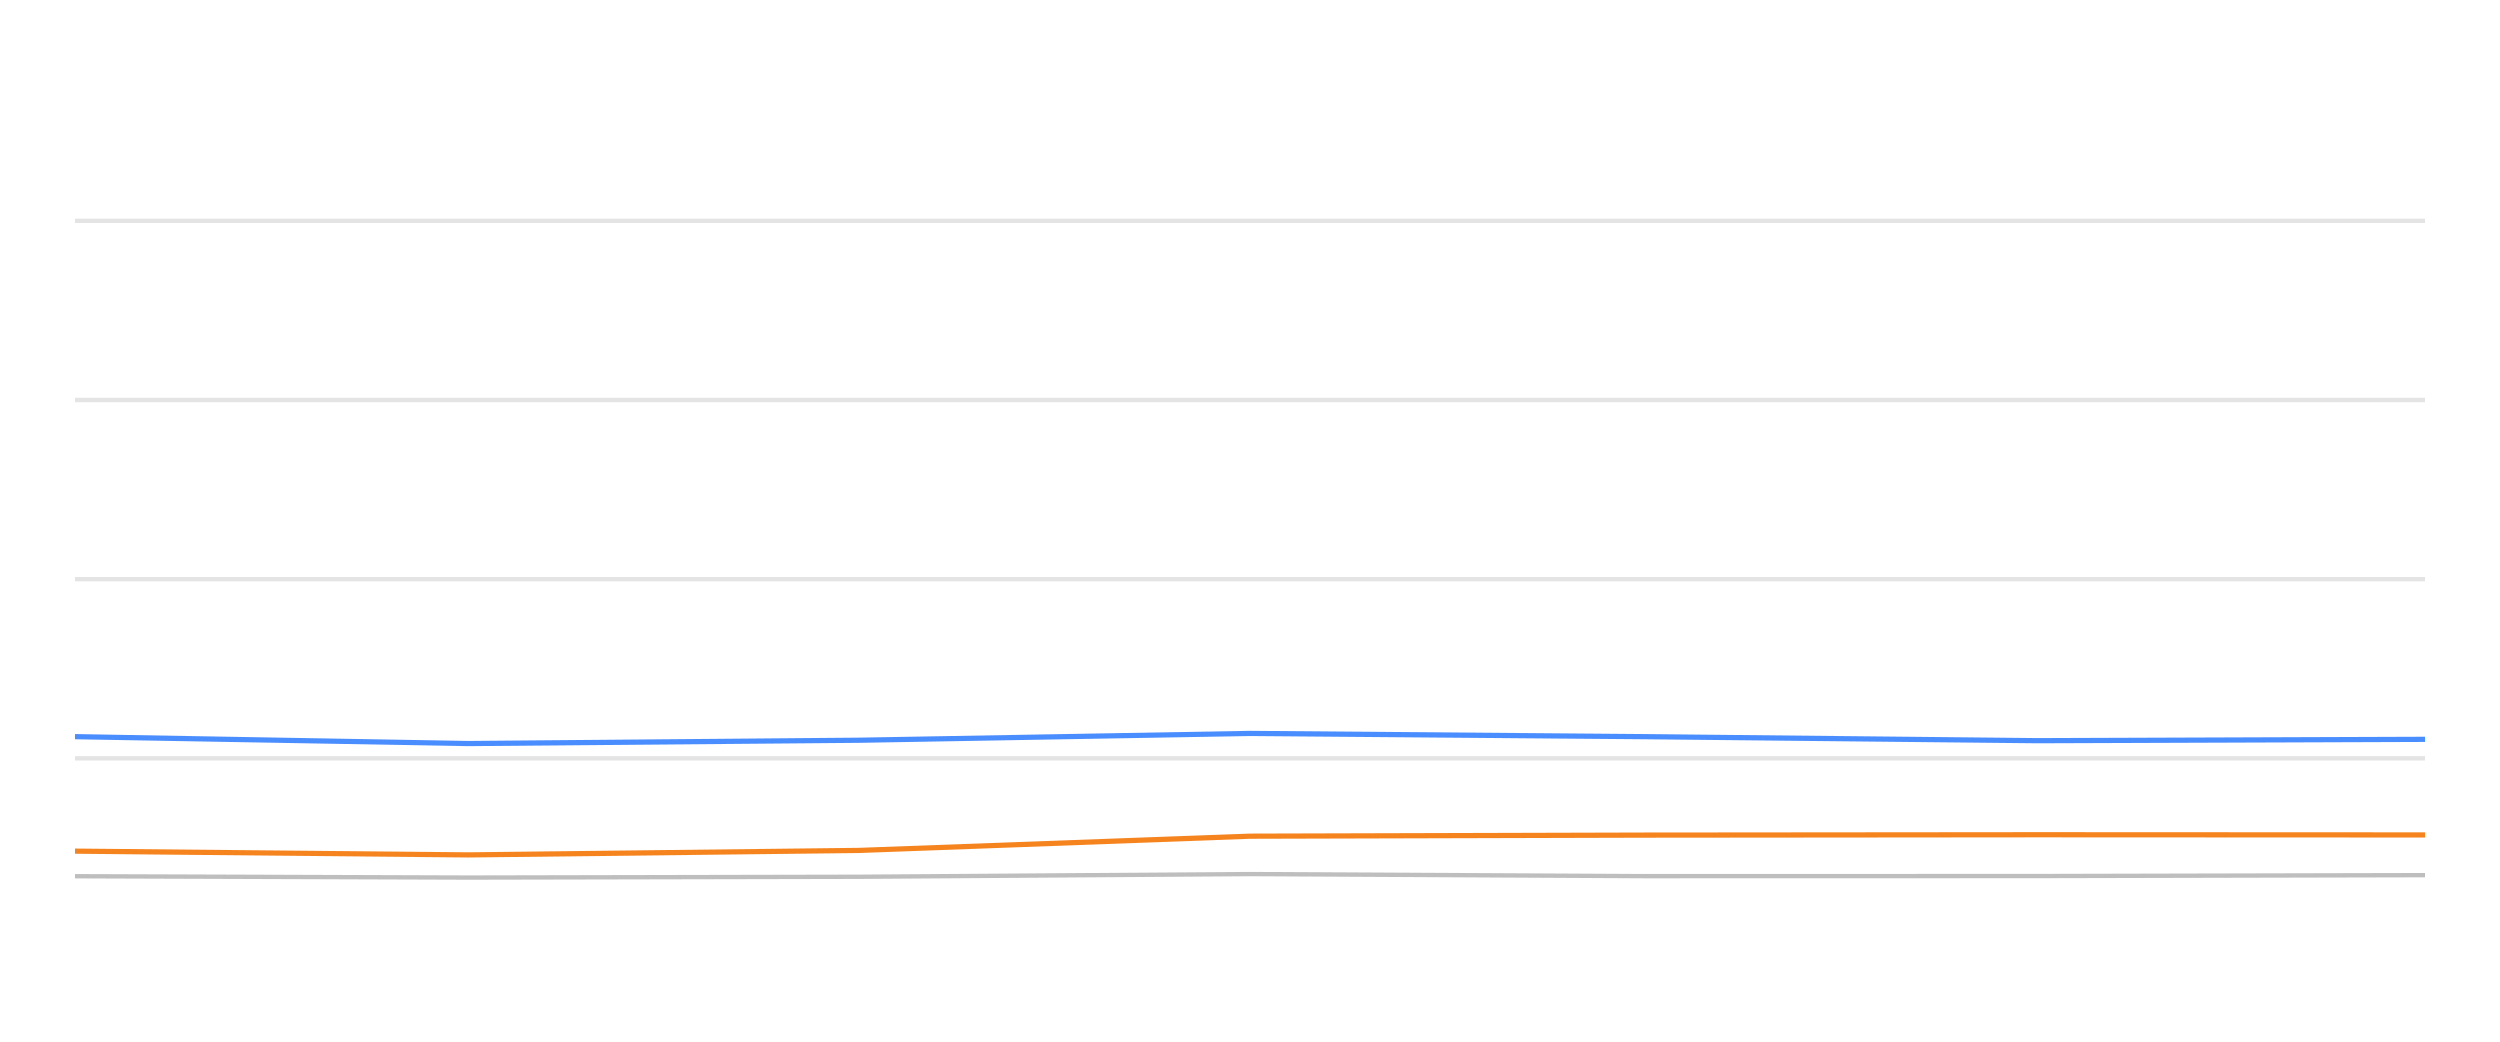
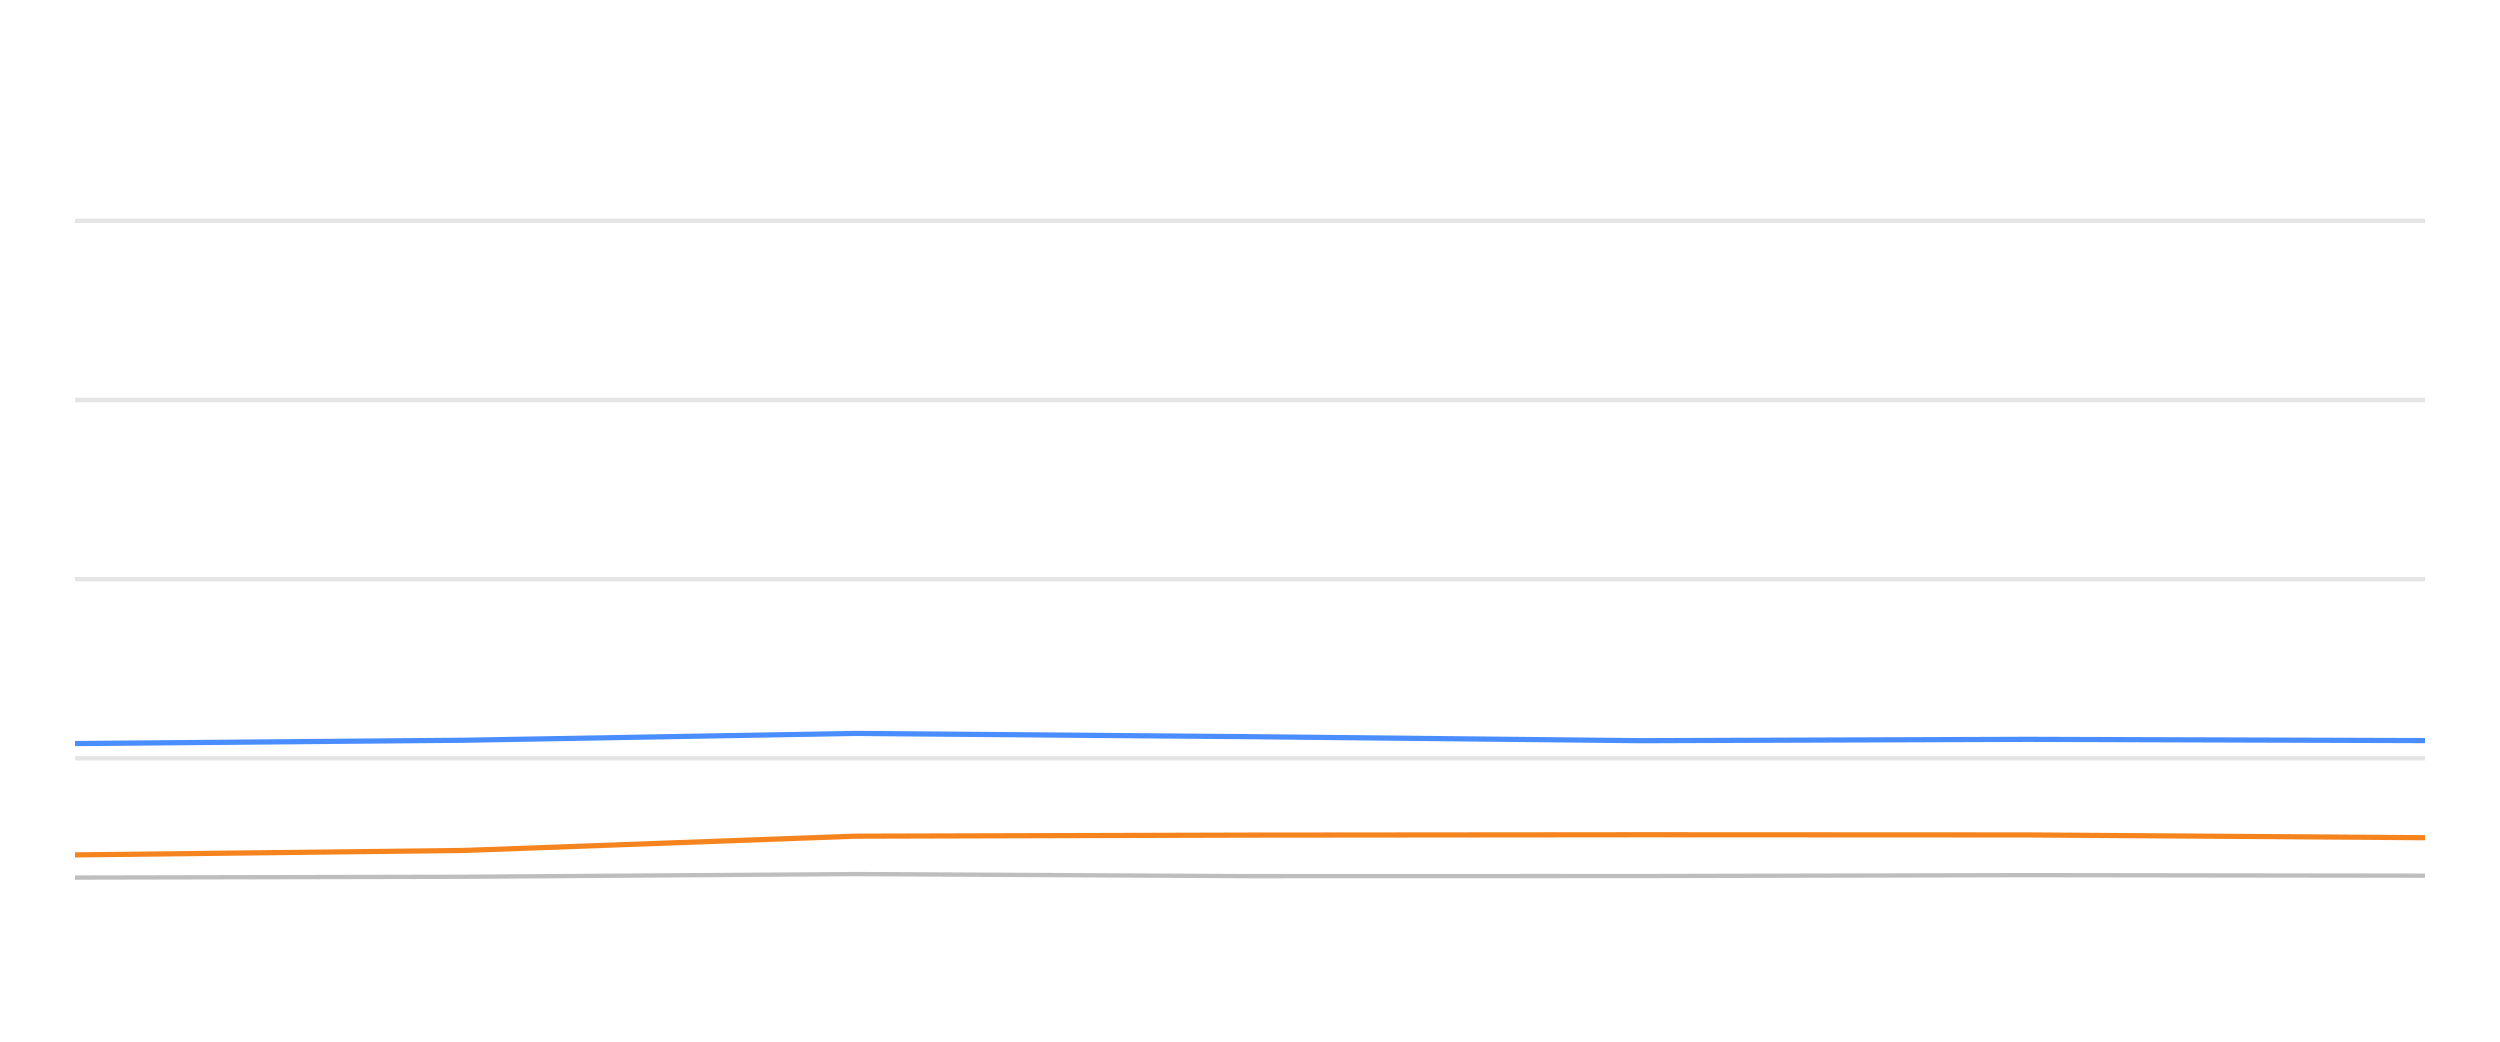
<svg xmlns="http://www.w3.org/2000/svg" width="288pt" height="120pt" viewBox="0 0 288 120" version="1.1">
  <defs>
    <style type="text/css">*{stroke-linejoin: round; stroke-linecap: butt}</style>
  </defs>
  <g id="figure_1">
    <g id="patch_1">
      <path d="M 0 120  L 288 120  L 288 0  L 0 0  L 0 120  z " style="fill: none; opacity: 0" />
    </g>
    <g id="axes_1">
      <g id="patch_2">
        <path d="M 8.64 108  L 279.36 108  L 279.36 4.8  L 8.64 4.8  L 8.64 108  z " style="fill: none" />
      </g>
      <g id="matplotlib.axis_1" />
      <g id="matplotlib.axis_2" />
      <g id="line2d_1">
-         <path d="M 8.64 87.36  L 279.36 87.36  " clip-path="url(#p36c27c1513)" style="fill: none; stroke: #b2b2b2; stroke-opacity: 0.35; stroke-width: 0.5; stroke-linecap: square" />
+         <path d="M 8.64 87.36  L 279.36 87.36  " clip-path="url(#pe4be4e4755)" style="fill: none; stroke: #b2b2b2; stroke-opacity: 0.35; stroke-width: 0.5; stroke-linecap: square" />
      </g>
      <g id="line2d_2">
-         <path d="M 8.64 66.72  L 279.36 66.72  " clip-path="url(#p36c27c1513)" style="fill: none; stroke: #b2b2b2; stroke-opacity: 0.35; stroke-width: 0.5; stroke-linecap: square" />
+         <path d="M 8.64 66.72  L 279.36 66.72  " clip-path="url(#pe4be4e4755)" style="fill: none; stroke: #b2b2b2; stroke-opacity: 0.35; stroke-width: 0.5; stroke-linecap: square" />
      </g>
      <g id="line2d_3">
-         <path d="M 8.64 46.08  L 279.36 46.08  " clip-path="url(#p36c27c1513)" style="fill: none; stroke: #b2b2b2; stroke-opacity: 0.35; stroke-width: 0.5; stroke-linecap: square" />
+         <path d="M 8.64 46.08  L 279.36 46.08  " clip-path="url(#pe4be4e4755)" style="fill: none; stroke: #b2b2b2; stroke-opacity: 0.35; stroke-width: 0.5; stroke-linecap: square" />
      </g>
      <g id="line2d_4">
-         <path d="M 8.64 25.44  L 279.36 25.44  " clip-path="url(#p36c27c1513)" style="fill: none; stroke: #b2b2b2; stroke-opacity: 0.35; stroke-width: 0.5; stroke-linecap: square" />
+         <path d="M 8.64 25.44  L 279.36 25.44  " clip-path="url(#pe4be4e4755)" style="fill: none; stroke: #b2b2b2; stroke-opacity: 0.35; stroke-width: 0.5; stroke-linecap: square" />
      </g>
      <g id="line2d_5">
-         <path d="M 8.64 100.941  L 53.949 101.096  L 98.948 101.003  L 144.005 100.693  L 189.385 100.931  L 234.702 100.92  L 279.36 100.817  " clip-path="url(#p36c27c1513)" style="fill: none; stroke: #bebebe; stroke-width: 0.5; stroke-linecap: round" />
+         <path d="M 8.64 101.096  L 53.541 101.003  L 98.5 100.693  L 143.781 100.931  L 188.999 100.92  L 233.56 100.817  L 279.36 100.879  " clip-path="url(#pe4be4e4755)" style="fill: none; stroke: #bebebe; stroke-width: 0.5; stroke-linecap: round" />
      </g>
      <g id="line2d_6">
-         <path d="M 8.64 84.863  L 53.949 85.657  L 98.948 85.275  L 144.005 84.491  L 189.385 84.863  L 234.702 85.327  L 279.36 85.172  " clip-path="url(#p36c27c1513)" style="fill: none; stroke: #4a8dff; stroke-width: 0.6" />
+         <path d="M 8.64 85.657  L 53.541 85.275  L 98.5 84.491  L 143.781 84.863  L 188.999 85.327  L 233.56 85.172  L 279.36 85.317  " clip-path="url(#pe4be4e4755)" style="fill: none; stroke: #4a8dff; stroke-width: 0.6" />
      </g>
      <g id="line2d_7">
-         <path d="M 8.64 98.052  L 53.949 98.485  L 98.948 97.969  L 144.005 96.328  L 189.385 96.204  L 234.702 96.163  L 279.36 96.184  " clip-path="url(#p36c27c1513)" style="fill: none; stroke: #f5841e; stroke-width: 0.6" />
+         <path d="M 8.64 98.485  L 53.541 97.969  L 98.5 96.328  L 143.781 96.204  L 188.999 96.163  L 233.56 96.184  L 279.36 96.504  " clip-path="url(#pe4be4e4755)" style="fill: none; stroke: #f5841e; stroke-width: 0.6" />
      </g>
    </g>
  </g>
  <defs>
-     <clipPath id="p36c27c1513">
+     <clipPath id="pe4be4e4755">
      <rect x="8.64" y="4.8" width="270.72" height="103.2" />
    </clipPath>
  </defs>
</svg>
